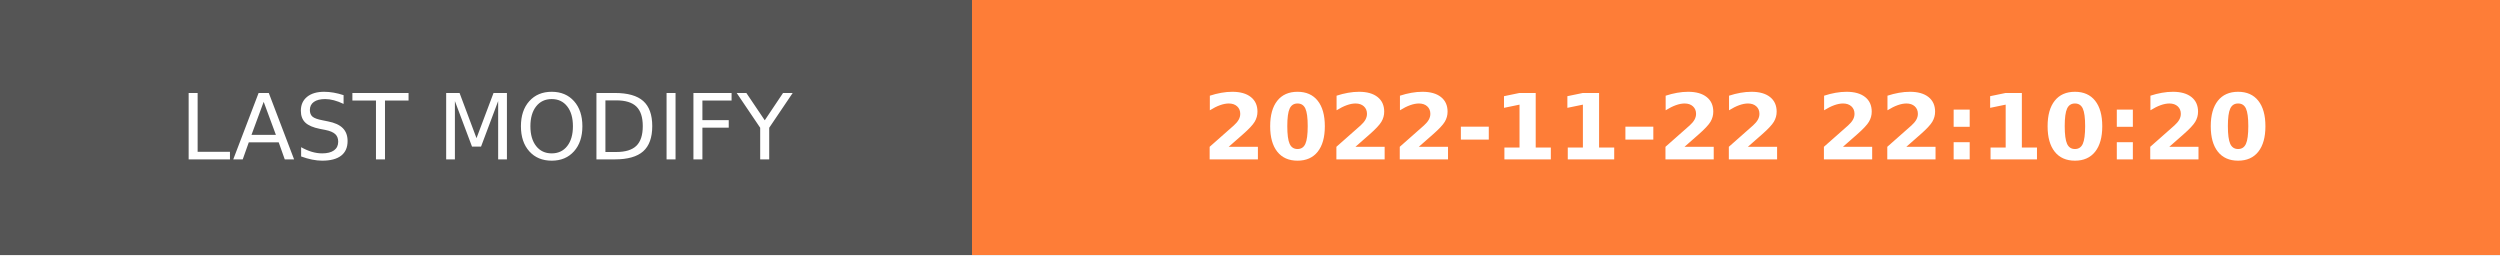
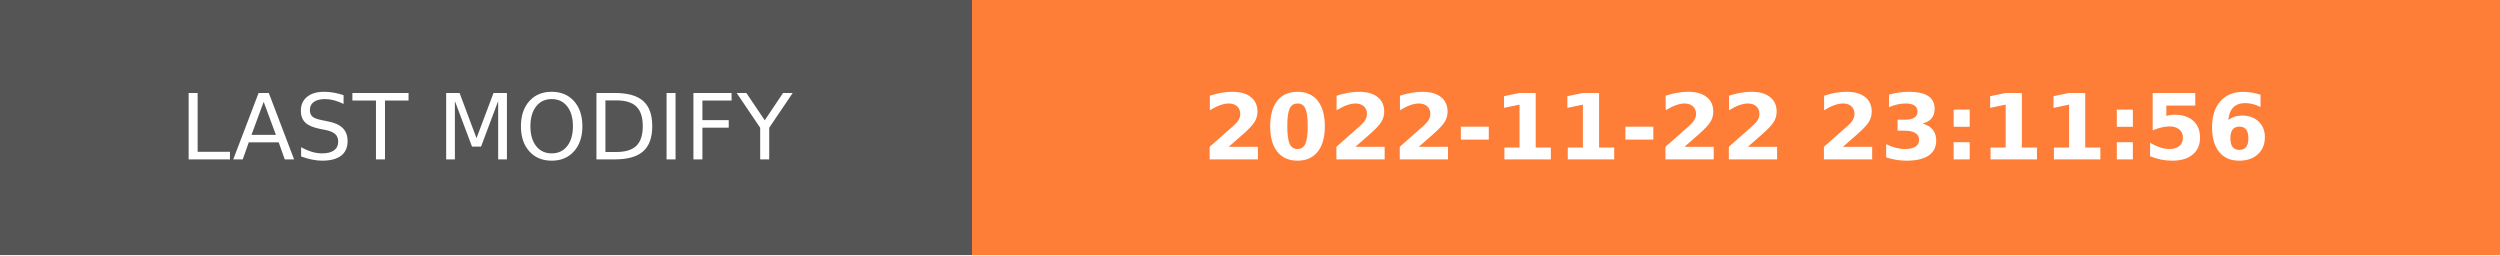
- <svg xmlns="http://www.w3.org/2000/svg" width="274.5" height="28" role="img" aria-label="LAST MODIFY: 2022-11-22 22:10:20">
+ <svg xmlns="http://www.w3.org/2000/svg" width="274.5" height="28" role="img" aria-label="LAST MODIFY: 2022-11-22 23:11:56">
  <g shape-rendering="crispEdges">
    <rect width="106.75" height="28" fill="#555" />
    <rect x="106.75" width="167.75" height="28" fill="#fe7d37" />
  </g>
  <g fill="#fff" text-anchor="middle" font-family="Verdana,Geneva,DejaVu Sans,sans-serif" text-rendering="geometricPrecision" font-size="100">
    <text transform="scale(.1)" x="533.75" y="175" textLength="827.5" fill="#fff">LAST MODIFY</text>
-     <text transform="scale(.1)" x="1906.25" y="175" textLength="1437.5" fill="#fff" font-weight="bold">2022-11-22 22:10:20</text>
+     <text transform="scale(.1)" x="1906.25" y="175" textLength="1437.5" fill="#fff" font-weight="bold">2022-11-22 23:11:56</text>
  </g>
</svg>
